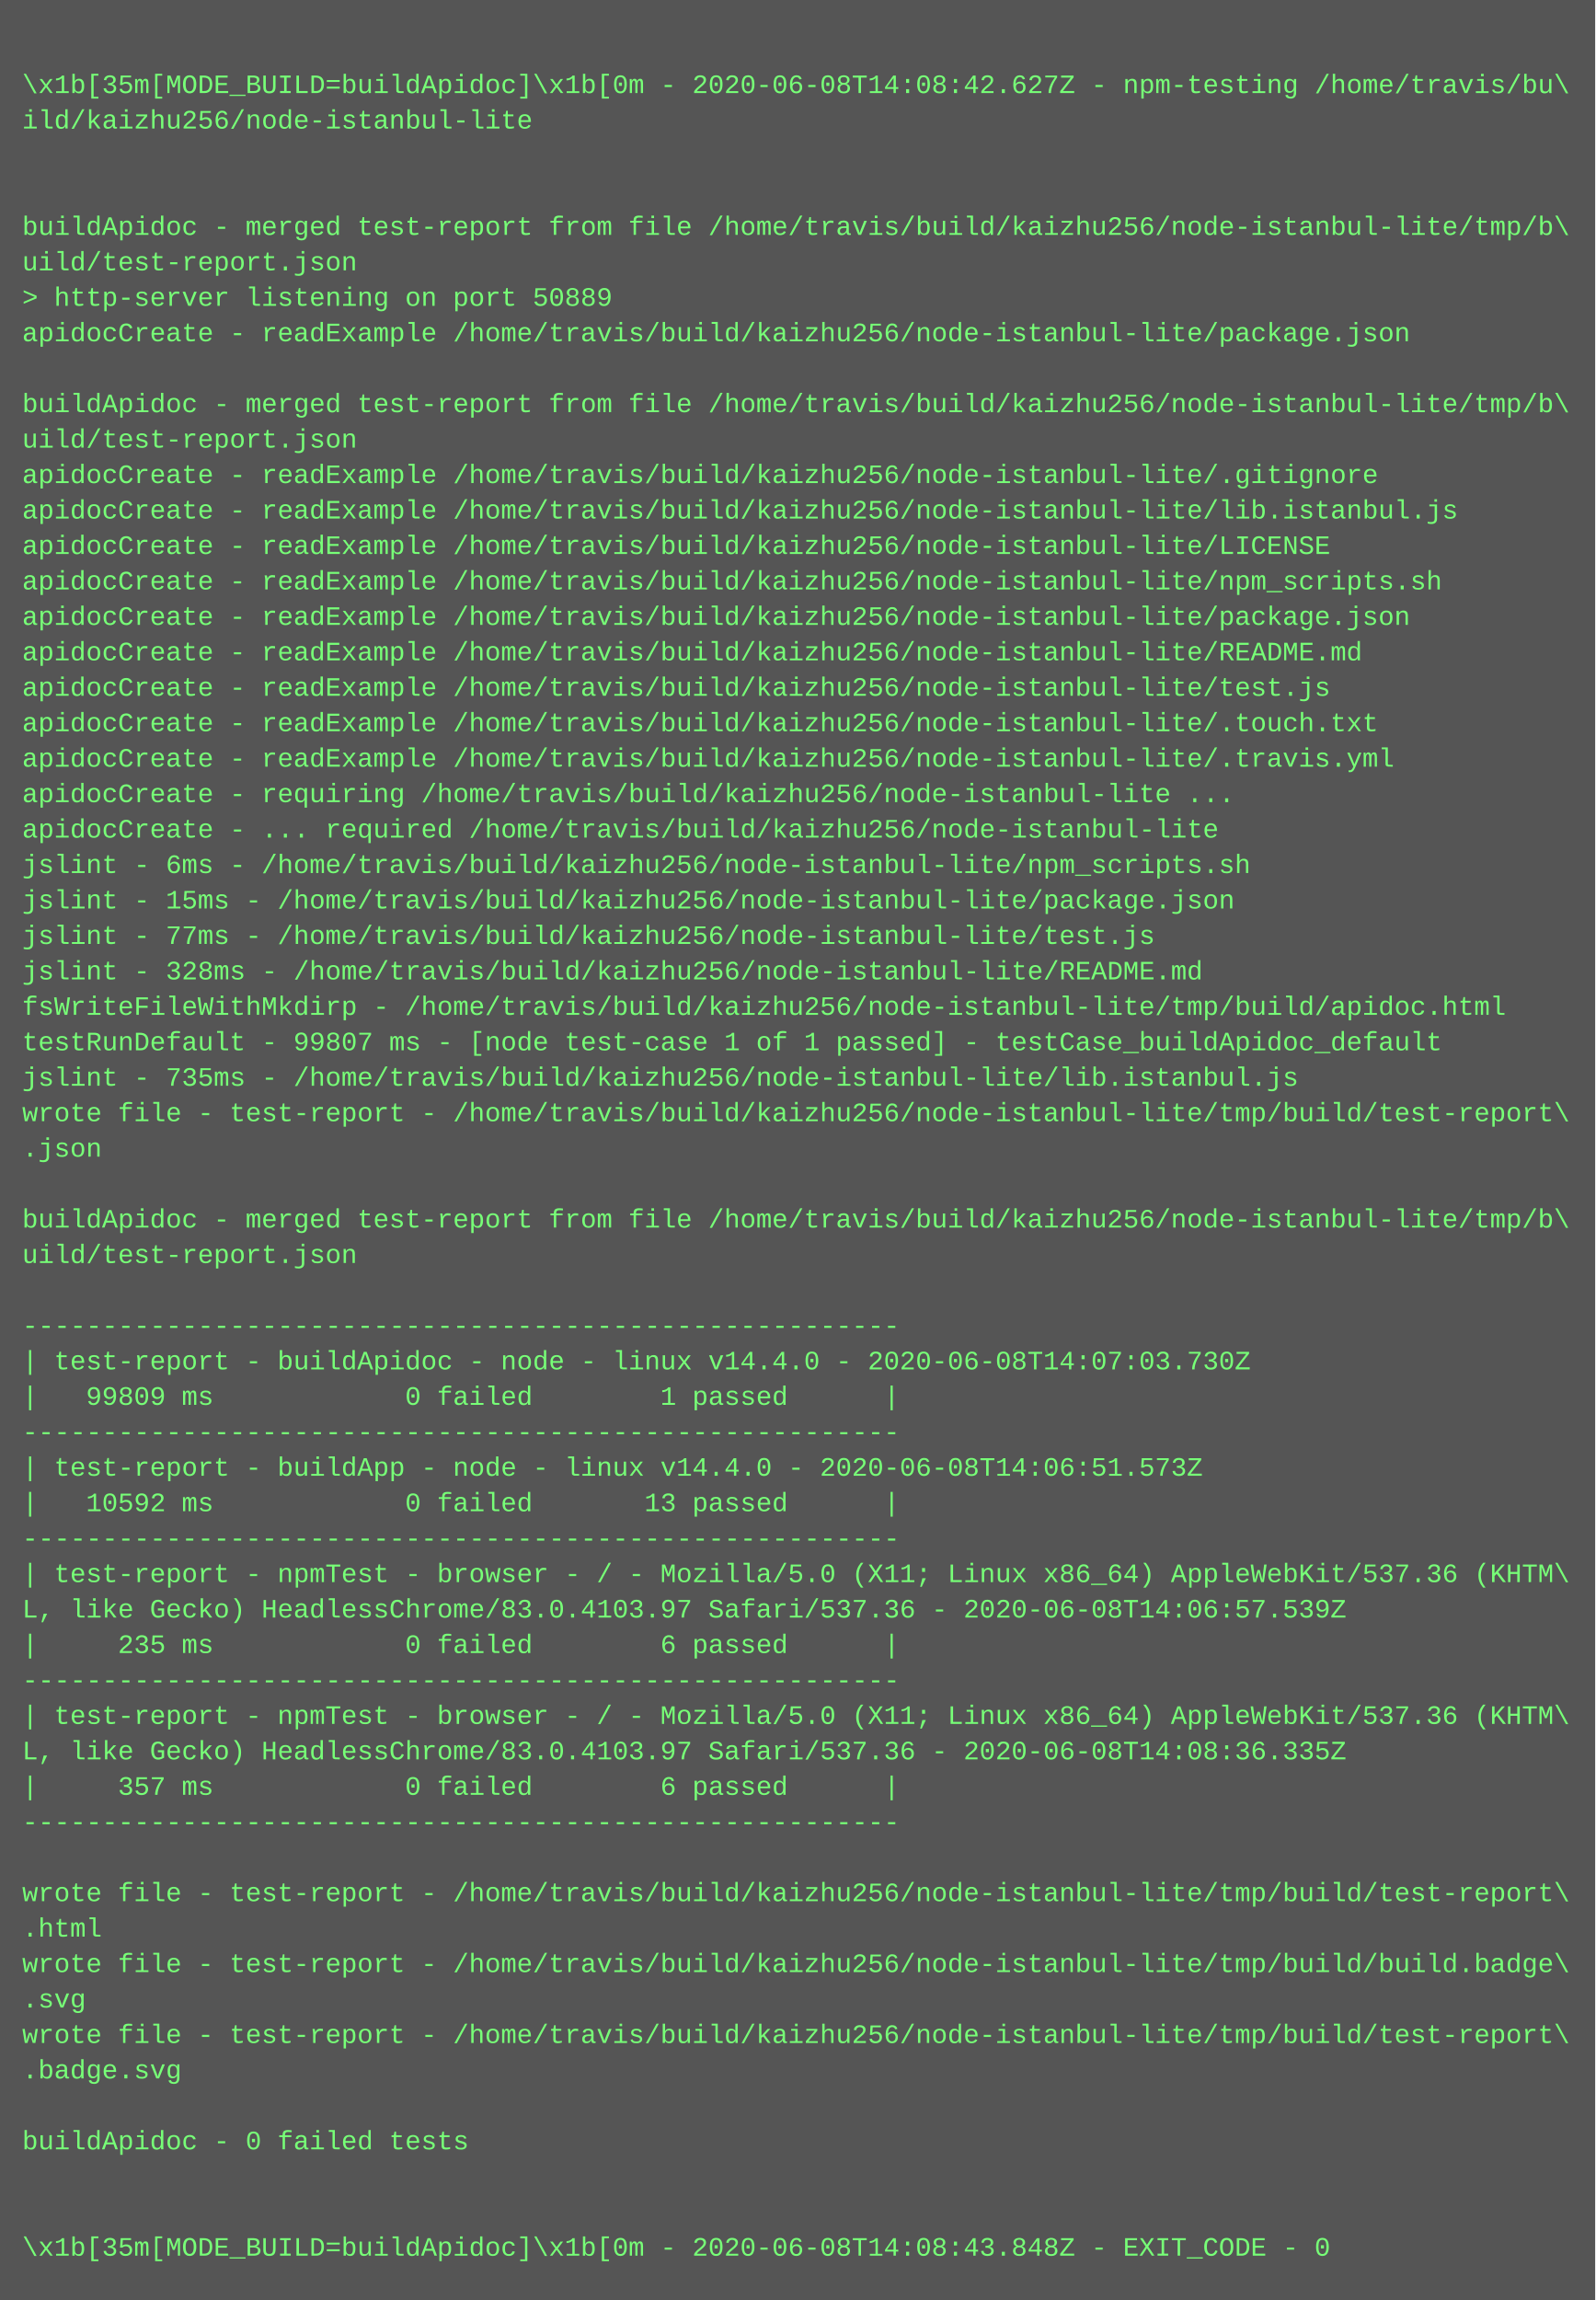
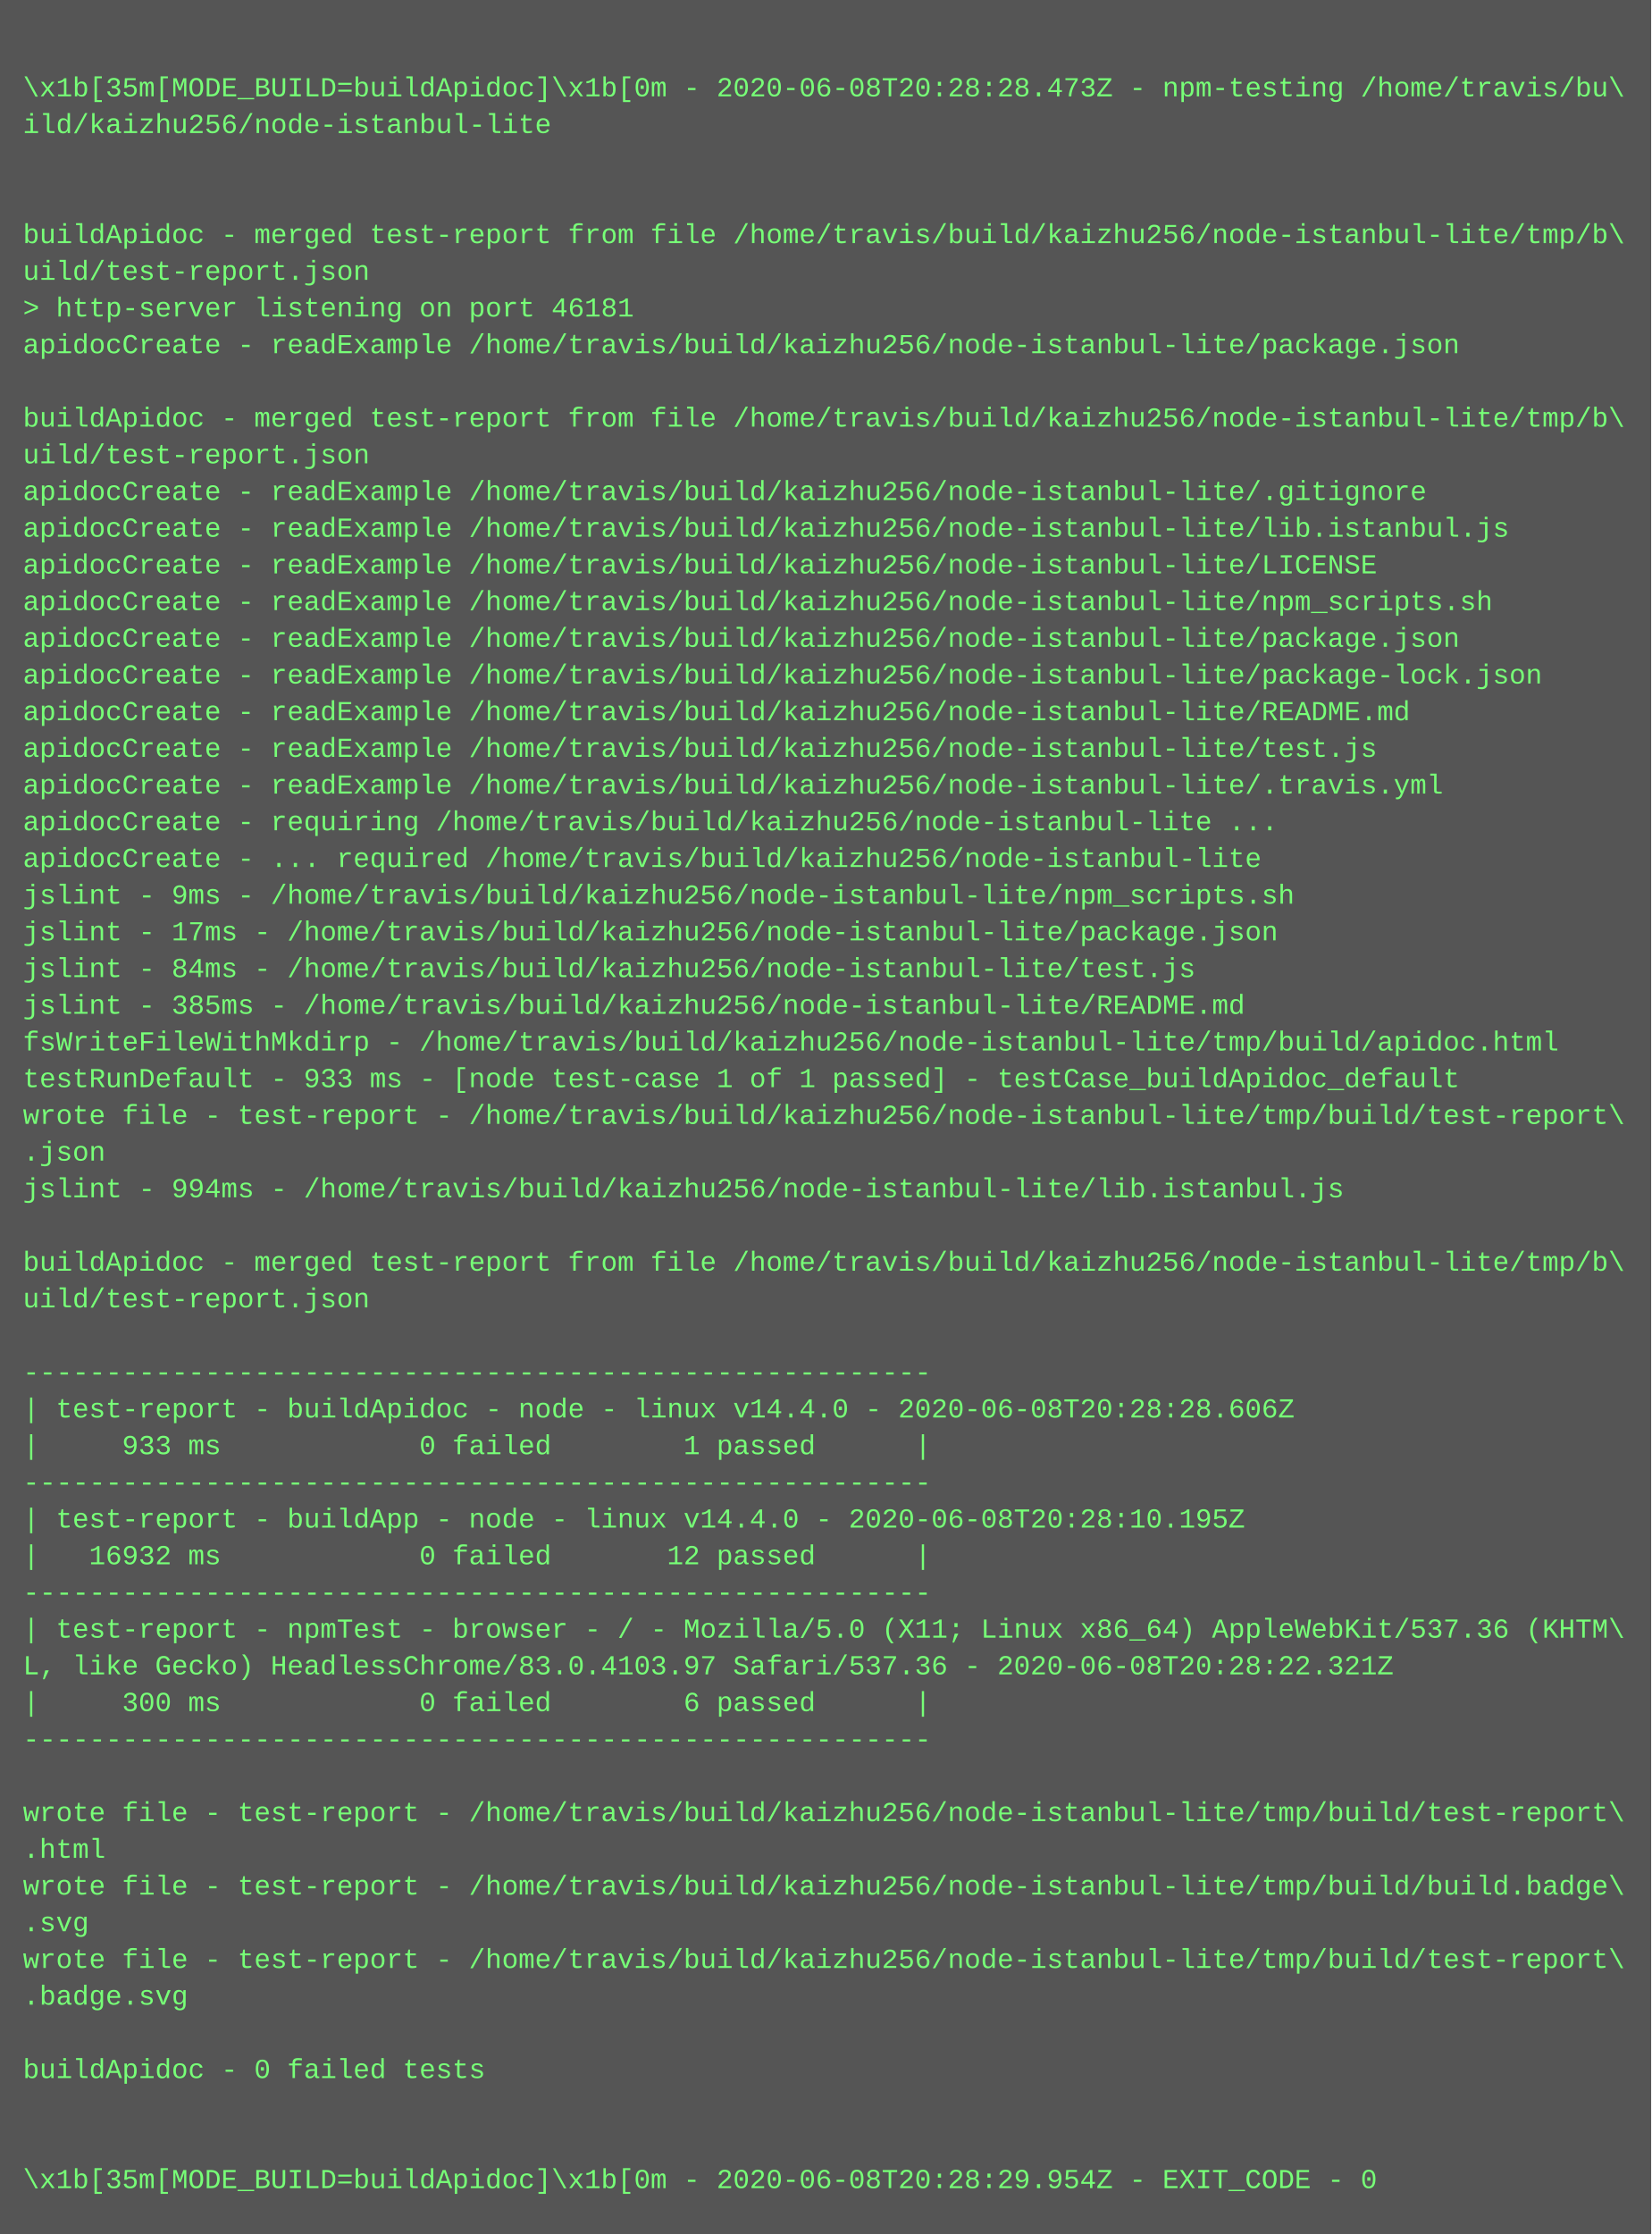
- <svg xmlns="http://www.w3.org/2000/svg" height="1038" width="720">
-   <rect height="1038" fill="#555" width="720" />
+ <svg xmlns="http://www.w3.org/2000/svg" height="974" width="720">
+   <rect height="974" fill="#555" width="720" />
  <text fill="#7f7" font-family="Courier New" font-size="12" xml:space="preserve">
    <tspan x="10" y="26" />
-     <tspan x="10" y="42">\x1b[35m[MODE_BUILD=buildApidoc]\x1b[0m - 2020-06-08T14:08:42.627Z - npm-testing /home/travis/bu\</tspan>
+     <tspan x="10" y="42">\x1b[35m[MODE_BUILD=buildApidoc]\x1b[0m - 2020-06-08T20:28:28.473Z - npm-testing /home/travis/bu\</tspan>
    <tspan x="10" y="58">ild/kaizhu256/node-istanbul-lite</tspan>
    <tspan x="10" y="74" />
    <tspan x="10" y="90" />
    <tspan x="10" y="106">buildApidoc - merged test-report from file /home/travis/build/kaizhu256/node-istanbul-lite/tmp/b\</tspan>
    <tspan x="10" y="122">uild/test-report.json</tspan>
-     <tspan x="10" y="138">&gt; http-server listening on port 50889</tspan>
+     <tspan x="10" y="138">&gt; http-server listening on port 46181</tspan>
    <tspan x="10" y="154">apidocCreate - readExample /home/travis/build/kaizhu256/node-istanbul-lite/package.json</tspan>
    <tspan x="10" y="170" />
    <tspan x="10" y="186">buildApidoc - merged test-report from file /home/travis/build/kaizhu256/node-istanbul-lite/tmp/b\</tspan>
    <tspan x="10" y="202">uild/test-report.json</tspan>
    <tspan x="10" y="218">apidocCreate - readExample /home/travis/build/kaizhu256/node-istanbul-lite/.gitignore</tspan>
    <tspan x="10" y="234">apidocCreate - readExample /home/travis/build/kaizhu256/node-istanbul-lite/lib.istanbul.js</tspan>
    <tspan x="10" y="250">apidocCreate - readExample /home/travis/build/kaizhu256/node-istanbul-lite/LICENSE</tspan>
    <tspan x="10" y="266">apidocCreate - readExample /home/travis/build/kaizhu256/node-istanbul-lite/npm_scripts.sh</tspan>
    <tspan x="10" y="282">apidocCreate - readExample /home/travis/build/kaizhu256/node-istanbul-lite/package.json</tspan>
-     <tspan x="10" y="298">apidocCreate - readExample /home/travis/build/kaizhu256/node-istanbul-lite/README.md</tspan>
-     <tspan x="10" y="314">apidocCreate - readExample /home/travis/build/kaizhu256/node-istanbul-lite/test.js</tspan>
-     <tspan x="10" y="330">apidocCreate - readExample /home/travis/build/kaizhu256/node-istanbul-lite/.touch.txt</tspan>
+     <tspan x="10" y="298">apidocCreate - readExample /home/travis/build/kaizhu256/node-istanbul-lite/package-lock.json</tspan>
+     <tspan x="10" y="314">apidocCreate - readExample /home/travis/build/kaizhu256/node-istanbul-lite/README.md</tspan>
+     <tspan x="10" y="330">apidocCreate - readExample /home/travis/build/kaizhu256/node-istanbul-lite/test.js</tspan>
    <tspan x="10" y="346">apidocCreate - readExample /home/travis/build/kaizhu256/node-istanbul-lite/.travis.yml</tspan>
    <tspan x="10" y="362">apidocCreate - requiring /home/travis/build/kaizhu256/node-istanbul-lite ...</tspan>
    <tspan x="10" y="378">apidocCreate - ... required /home/travis/build/kaizhu256/node-istanbul-lite</tspan>
-     <tspan x="10" y="394">jslint - 6ms - /home/travis/build/kaizhu256/node-istanbul-lite/npm_scripts.sh</tspan>
-     <tspan x="10" y="410">jslint - 15ms - /home/travis/build/kaizhu256/node-istanbul-lite/package.json</tspan>
-     <tspan x="10" y="426">jslint - 77ms - /home/travis/build/kaizhu256/node-istanbul-lite/test.js</tspan>
-     <tspan x="10" y="442">jslint - 328ms - /home/travis/build/kaizhu256/node-istanbul-lite/README.md</tspan>
+     <tspan x="10" y="394">jslint - 9ms - /home/travis/build/kaizhu256/node-istanbul-lite/npm_scripts.sh</tspan>
+     <tspan x="10" y="410">jslint - 17ms - /home/travis/build/kaizhu256/node-istanbul-lite/package.json</tspan>
+     <tspan x="10" y="426">jslint - 84ms - /home/travis/build/kaizhu256/node-istanbul-lite/test.js</tspan>
+     <tspan x="10" y="442">jslint - 385ms - /home/travis/build/kaizhu256/node-istanbul-lite/README.md</tspan>
    <tspan x="10" y="458">fsWriteFileWithMkdirp - /home/travis/build/kaizhu256/node-istanbul-lite/tmp/build/apidoc.html</tspan>
-     <tspan x="10" y="474">testRunDefault - 99807 ms - [node test-case 1 of 1 passed] - testCase_buildApidoc_default</tspan>
-     <tspan x="10" y="490">jslint - 735ms - /home/travis/build/kaizhu256/node-istanbul-lite/lib.istanbul.js</tspan>
-     <tspan x="10" y="506">wrote file - test-report - /home/travis/build/kaizhu256/node-istanbul-lite/tmp/build/test-report\</tspan>
-     <tspan x="10" y="522">.json</tspan>
+     <tspan x="10" y="474">testRunDefault - 933 ms - [node test-case 1 of 1 passed] - testCase_buildApidoc_default</tspan>
+     <tspan x="10" y="490">wrote file - test-report - /home/travis/build/kaizhu256/node-istanbul-lite/tmp/build/test-report\</tspan>
+     <tspan x="10" y="506">.json</tspan>
+     <tspan x="10" y="522">jslint - 994ms - /home/travis/build/kaizhu256/node-istanbul-lite/lib.istanbul.js</tspan>
    <tspan x="10" y="538" />
    <tspan x="10" y="554">buildApidoc - merged test-report from file /home/travis/build/kaizhu256/node-istanbul-lite/tmp/b\</tspan>
    <tspan x="10" y="570">uild/test-report.json</tspan>
    <tspan x="10" y="586" />
    <tspan x="10" y="602">-------------------------------------------------------</tspan>
-     <tspan x="10" y="618">| test-report - buildApidoc - node - linux v14.4.0 - 2020-06-08T14:07:03.730Z</tspan>
-     <tspan x="10" y="634">|   99809 ms            0 failed        1 passed      |</tspan>
+     <tspan x="10" y="618">| test-report - buildApidoc - node - linux v14.4.0 - 2020-06-08T20:28:28.606Z</tspan>
+     <tspan x="10" y="634">|     933 ms            0 failed        1 passed      |</tspan>
    <tspan x="10" y="650">-------------------------------------------------------</tspan>
-     <tspan x="10" y="666">| test-report - buildApp - node - linux v14.4.0 - 2020-06-08T14:06:51.573Z</tspan>
-     <tspan x="10" y="682">|   10592 ms            0 failed       13 passed      |</tspan>
+     <tspan x="10" y="666">| test-report - buildApp - node - linux v14.4.0 - 2020-06-08T20:28:10.195Z</tspan>
+     <tspan x="10" y="682">|   16932 ms            0 failed       12 passed      |</tspan>
    <tspan x="10" y="698">-------------------------------------------------------</tspan>
    <tspan x="10" y="714">| test-report - npmTest - browser - / - Mozilla/5.0 (X11; Linux x86_64) AppleWebKit/537.36 (KHTM\</tspan>
-     <tspan x="10" y="730">L, like Gecko) HeadlessChrome/83.0.4103.97 Safari/537.36 - 2020-06-08T14:06:57.539Z</tspan>
-     <tspan x="10" y="746">|     235 ms            0 failed        6 passed      |</tspan>
+     <tspan x="10" y="730">L, like Gecko) HeadlessChrome/83.0.4103.97 Safari/537.36 - 2020-06-08T20:28:22.321Z</tspan>
+     <tspan x="10" y="746">|     300 ms            0 failed        6 passed      |</tspan>
    <tspan x="10" y="762">-------------------------------------------------------</tspan>
-     <tspan x="10" y="778">| test-report - npmTest - browser - / - Mozilla/5.0 (X11; Linux x86_64) AppleWebKit/537.36 (KHTM\</tspan>
-     <tspan x="10" y="794">L, like Gecko) HeadlessChrome/83.0.4103.97 Safari/537.36 - 2020-06-08T14:08:36.335Z</tspan>
-     <tspan x="10" y="810">|     357 ms            0 failed        6 passed      |</tspan>
-     <tspan x="10" y="826">-------------------------------------------------------</tspan>
-     <tspan x="10" y="842" />
+     <tspan x="10" y="778" />
+     <tspan x="10" y="794">wrote file - test-report - /home/travis/build/kaizhu256/node-istanbul-lite/tmp/build/test-report\</tspan>
+     <tspan x="10" y="810">.html</tspan>
+     <tspan x="10" y="826">wrote file - test-report - /home/travis/build/kaizhu256/node-istanbul-lite/tmp/build/build.badge\</tspan>
+     <tspan x="10" y="842">.svg</tspan>
    <tspan x="10" y="858">wrote file - test-report - /home/travis/build/kaizhu256/node-istanbul-lite/tmp/build/test-report\</tspan>
-     <tspan x="10" y="874">.html</tspan>
-     <tspan x="10" y="890">wrote file - test-report - /home/travis/build/kaizhu256/node-istanbul-lite/tmp/build/build.badge\</tspan>
-     <tspan x="10" y="906">.svg</tspan>
-     <tspan x="10" y="922">wrote file - test-report - /home/travis/build/kaizhu256/node-istanbul-lite/tmp/build/test-report\</tspan>
-     <tspan x="10" y="938">.badge.svg</tspan>
-     <tspan x="10" y="954" />
-     <tspan x="10" y="970">buildApidoc - 0 failed tests</tspan>
-     <tspan x="10" y="986" />
-     <tspan x="10" y="1002" />
-     <tspan x="10" y="1018">\x1b[35m[MODE_BUILD=buildApidoc]\x1b[0m - 2020-06-08T14:08:43.848Z - EXIT_CODE - 0</tspan>
+     <tspan x="10" y="874">.badge.svg</tspan>
+     <tspan x="10" y="890" />
+     <tspan x="10" y="906">buildApidoc - 0 failed tests</tspan>
+     <tspan x="10" y="922" />
+     <tspan x="10" y="938" />
+     <tspan x="10" y="954">\x1b[35m[MODE_BUILD=buildApidoc]\x1b[0m - 2020-06-08T20:28:29.954Z - EXIT_CODE - 0</tspan>
  </text>
</svg>
